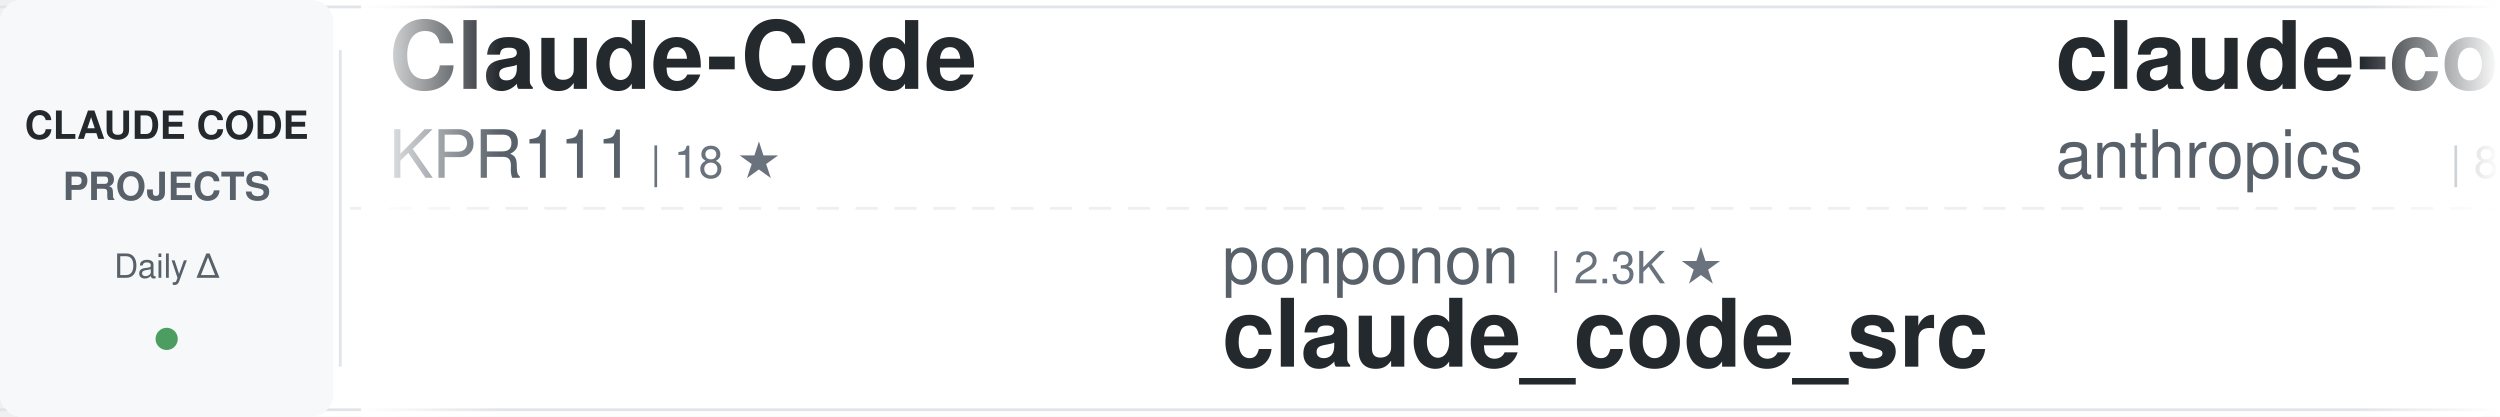
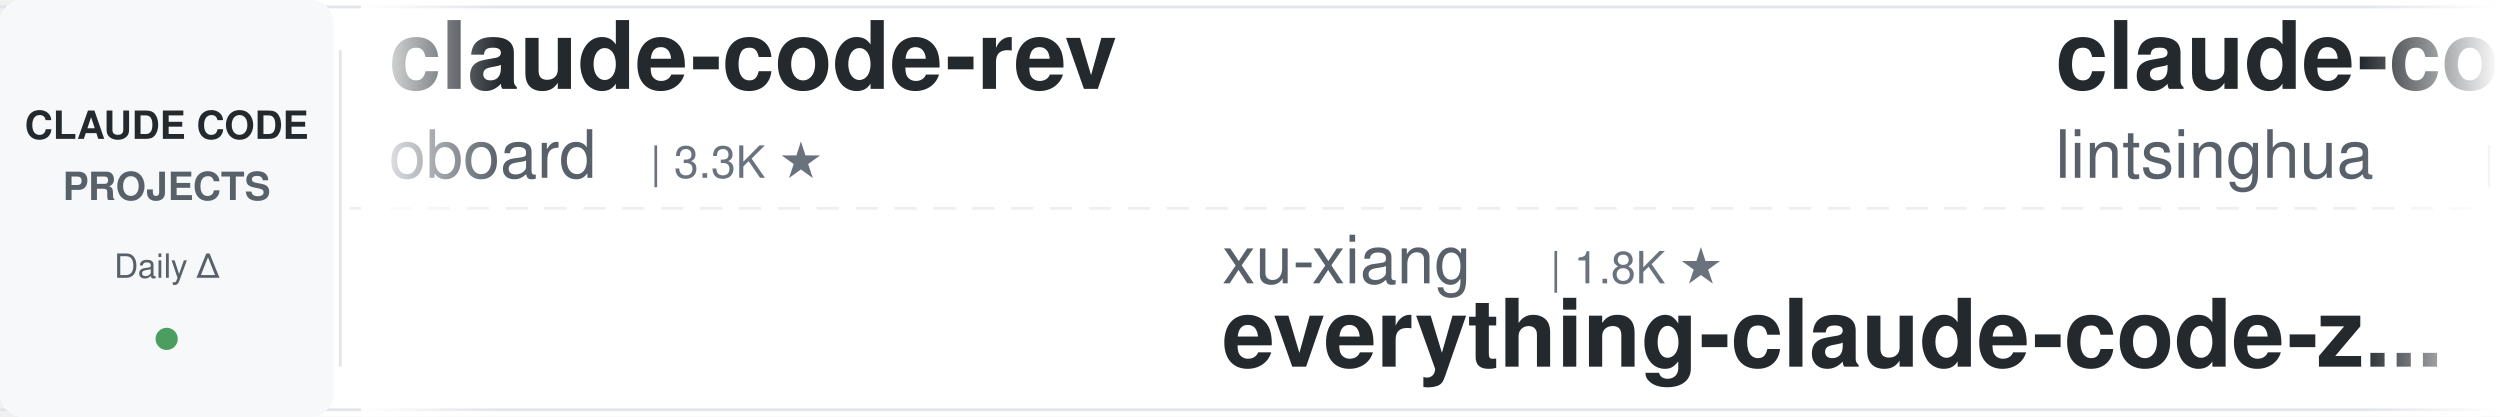
<svg xmlns="http://www.w3.org/2000/svg" width="900" height="150">
  <defs>
    <linearGradient id="awesomeLeftFade" x1="0%" y1="0%" x2="100%" y2="0%">
      <stop offset="0%" style="stop-color:#ffffff;stop-opacity:1" />
      <stop offset="100%" style="stop-color:#ffffff;stop-opacity:0" />
    </linearGradient>
    <linearGradient id="awesomeRightFade" x1="0%" y1="0%" x2="100%" y2="0%">
      <stop offset="0%" style="stop-color:#ffffff;stop-opacity:0" />
      <stop offset="100%" style="stop-color:#ffffff;stop-opacity:1" />
    </linearGradient>
  </defs>
  <rect width="900" height="150" fill="#ffffff" rx="8" />
  <rect x="0" y="2" width="900" height="1" fill="#e1e4e8" />
  <rect x="0" y="147" width="900" height="1" fill="#e1e4e8" />
  <line x1="0" y1="75" x2="900" y2="75" stroke="#e1e4e8" stroke-width="1" stroke-dasharray="8 6" opacity="0.6" />
  <rect x="0" y="0" width="120" height="150" fill="#f6f8fa" rx="8" />
  <text x="60" y="50" font-family="-apple-system, BlinkMacSystemFont, 'Segoe UI', Helvetica, Arial, sans-serif" font-size="14" font-weight="600" fill="#24292e" text-anchor="middle">CLAUDE CODE</text>
  <text x="60" y="72" font-family="-apple-system, BlinkMacSystemFont, 'Segoe UI', Helvetica, Arial, sans-serif" font-size="14" font-weight="600" fill="#586069" text-anchor="middle">PROJECTS</text>
  <text x="60" y="100" font-family="-apple-system, BlinkMacSystemFont, 'Segoe UI', Helvetica, Arial, sans-serif" font-size="12" font-weight="500" fill="#586069" text-anchor="middle">Daily Δ</text>
  <circle cx="60" cy="122" r="4" fill="#22863a" opacity="0.8" />
  <rect x="122" y="18" width="1" height="114" fill="#e1e4e8" />
  <clipPath id="awesomeTickerClip">
    <rect x="130" y="0" width="770" height="150" />
  </clipPath>
  <g clip-path="url(#awesomeTickerClip)">
    <g id="awesomeTickerItems">
      <animateTransform attributeName="transform" attributeType="XML" type="translate" from="0 0" to="-3000 0" dur="54s" repeatCount="indefinite" />
      <g transform="translate(0, 0)">
-         <text x="140" y="32" font-family="-apple-system, BlinkMacSystemFont, 'Segoe UI', Helvetica, Arial, sans-serif" font-size="34" font-weight="600" fill="#24292e">Claude-Code</text>
-         <text x="140" y="64" font-family="-apple-system, BlinkMacSystemFont, 'Segoe UI', Helvetica, Arial, sans-serif" font-size="24" font-weight="400" fill="#586069">KPR111</text>
-         <text x="234" y="64" font-family="-apple-system, BlinkMacSystemFont, 'Segoe UI', Helvetica, Arial, sans-serif" font-size="16" font-weight="500" fill="#6a737d">| 18 ★</text>
+         <text x="140" y="32" font-family="-apple-system, BlinkMacSystemFont, 'Segoe UI', Helvetica, Arial, sans-serif" font-size="34" font-weight="600" fill="#24292e">claude-code-rev</text>
+         <text x="140" y="64" font-family="-apple-system, BlinkMacSystemFont, 'Segoe UI', Helvetica, Arial, sans-serif" font-size="24" font-weight="400" fill="#586069">oboard</text>
+         <text x="234" y="64" font-family="-apple-system, BlinkMacSystemFont, 'Segoe UI', Helvetica, Arial, sans-serif" font-size="16" font-weight="500" fill="#6a737d">| 3.3K ★</text>
      </g>
      <g transform="translate(300, 0)">
-         <text x="140" y="102" font-family="-apple-system, BlinkMacSystemFont, 'Segoe UI', Helvetica, Arial, sans-serif" font-size="24" font-weight="400" fill="#586069">ponponon</text>
-         <text x="258" y="102" font-family="-apple-system, BlinkMacSystemFont, 'Segoe UI', Helvetica, Arial, sans-serif" font-size="16" font-weight="500" fill="#6a737d">| 2.3K ★</text>
-         <text x="140" y="132" font-family="-apple-system, BlinkMacSystemFont, 'Segoe UI', Helvetica, Arial, sans-serif" font-size="34" font-weight="600" fill="#24292e">claude_code_src</text>
+         <text x="140" y="102" font-family="-apple-system, BlinkMacSystemFont, 'Segoe UI', Helvetica, Arial, sans-serif" font-size="24" font-weight="400" fill="#586069">xu-xiang</text>
+         <text x="258" y="102" font-family="-apple-system, BlinkMacSystemFont, 'Segoe UI', Helvetica, Arial, sans-serif" font-size="16" font-weight="500" fill="#6a737d">| 1.8K ★</text>
+         <text x="140" y="132" font-family="-apple-system, BlinkMacSystemFont, 'Segoe UI', Helvetica, Arial, sans-serif" font-size="34" font-weight="600" fill="#24292e">everything-claude-code-z...</text>
      </g>
      <g transform="translate(600, 0)">
-         <text x="140" y="32" font-family="-apple-system, BlinkMacSystemFont, 'Segoe UI', Helvetica, Arial, sans-serif" font-size="34" font-weight="600" fill="#24292e">claude-code-action</text>
-         <text x="140" y="64" font-family="-apple-system, BlinkMacSystemFont, 'Segoe UI', Helvetica, Arial, sans-serif" font-size="24" font-weight="400" fill="#586069">anthropics</text>
-         <text x="282" y="64" font-family="-apple-system, BlinkMacSystemFont, 'Segoe UI', Helvetica, Arial, sans-serif" font-size="16" font-weight="500" fill="#6a737d">| 8.5K ★</text>
-         <text x="359" y="64" font-family="-apple-system, BlinkMacSystemFont, 'Segoe UI', Helvetica, Arial, sans-serif" font-size="16" font-weight="500" fill="#22863a"> +1</text>
+         <text x="140" y="32" font-family="-apple-system, BlinkMacSystemFont, 'Segoe UI', Helvetica, Arial, sans-serif" font-size="34" font-weight="600" fill="#24292e">claude-code-book</text>
+         <text x="140" y="64" font-family="-apple-system, BlinkMacSystemFont, 'Segoe UI', Helvetica, Arial, sans-serif" font-size="24" font-weight="400" fill="#586069">lintsinghua</text>
+         <text x="294" y="64" font-family="-apple-system, BlinkMacSystemFont, 'Segoe UI', Helvetica, Arial, sans-serif" font-size="16" font-weight="500" fill="#6a737d">| 4.0K ★</text>
+         <text x="371" y="64" font-family="-apple-system, BlinkMacSystemFont, 'Segoe UI', Helvetica, Arial, sans-serif" font-size="16" font-weight="500" fill="#22863a"> +2</text>
      </g>
      <g transform="translate(900, 0)">
-         <text x="140" y="102" font-family="-apple-system, BlinkMacSystemFont, 'Segoe UI', Helvetica, Arial, sans-serif" font-size="24" font-weight="400" fill="#586069">zebbern</text>
-         <text x="246" y="102" font-family="-apple-system, BlinkMacSystemFont, 'Segoe UI', Helvetica, Arial, sans-serif" font-size="16" font-weight="500" fill="#6a737d">| 4.4K ★</text>
-         <text x="140" y="132" font-family="-apple-system, BlinkMacSystemFont, 'Segoe UI', Helvetica, Arial, sans-serif" font-size="34" font-weight="600" fill="#24292e">claude-code-guide</text>
+         <text x="140" y="102" font-family="-apple-system, BlinkMacSystemFont, 'Segoe UI', Helvetica, Arial, sans-serif" font-size="24" font-weight="400" fill="#586069">guanshan</text>
+         <text x="258" y="102" font-family="-apple-system, BlinkMacSystemFont, 'Segoe UI', Helvetica, Arial, sans-serif" font-size="16" font-weight="500" fill="#6a737d">| 61 ★</text>
+         <text x="140" y="132" font-family="-apple-system, BlinkMacSystemFont, 'Segoe UI', Helvetica, Arial, sans-serif" font-size="34" font-weight="600" fill="#24292e">ClaudeCode</text>
      </g>
      <g transform="translate(1200, 0)">
-         <text x="140" y="32" font-family="-apple-system, BlinkMacSystemFont, 'Segoe UI', Helvetica, Arial, sans-serif" font-size="34" font-weight="600" fill="#24292e">learn-claude-code</text>
-         <text x="140" y="64" font-family="-apple-system, BlinkMacSystemFont, 'Segoe UI', Helvetica, Arial, sans-serif" font-size="24" font-weight="400" fill="#586069">shareAI-lab</text>
-         <text x="294" y="64" font-family="-apple-system, BlinkMacSystemFont, 'Segoe UI', Helvetica, Arial, sans-serif" font-size="16" font-weight="500" fill="#6a737d">| 72.9K ★</text>
-         <text x="380" y="64" font-family="-apple-system, BlinkMacSystemFont, 'Segoe UI', Helvetica, Arial, sans-serif" font-size="16" font-weight="500" fill="#22863a"> +1</text>
+         <text x="140" y="32" font-family="-apple-system, BlinkMacSystemFont, 'Segoe UI', Helvetica, Arial, sans-serif" font-size="34" font-weight="600" fill="#24292e">claude-code-telegram</text>
+         <text x="140" y="64" font-family="-apple-system, BlinkMacSystemFont, 'Segoe UI', Helvetica, Arial, sans-serif" font-size="24" font-weight="400" fill="#586069">RichardAtCT</text>
+         <text x="294" y="64" font-family="-apple-system, BlinkMacSystemFont, 'Segoe UI', Helvetica, Arial, sans-serif" font-size="16" font-weight="500" fill="#6a737d">| 2.7K ★</text>
      </g>
      <g transform="translate(1500, 0)">
+         <text x="140" y="102" font-family="-apple-system, BlinkMacSystemFont, 'Segoe UI', Helvetica, Arial, sans-serif" font-size="24" font-weight="400" fill="#586069">https-deeplearning-ai</text>
+         <text x="414" y="102" font-family="-apple-system, BlinkMacSystemFont, 'Segoe UI', Helvetica, Arial, sans-serif" font-size="16" font-weight="500" fill="#6a737d">| 537 ★</text>
+         <text x="140" y="132" font-family="-apple-system, BlinkMacSystemFont, 'Segoe UI', Helvetica, Arial, sans-serif" font-size="34" font-weight="600" fill="#24292e">sc-claude-code-files</text>
+       </g>
+       <g transform="translate(1800, 0)">
+         <text x="140" y="32" font-family="-apple-system, BlinkMacSystemFont, 'Segoe UI', Helvetica, Arial, sans-serif" font-size="34" font-weight="600" fill="#24292e">claude-code-router</text>
+         <text x="140" y="64" font-family="-apple-system, BlinkMacSystemFont, 'Segoe UI', Helvetica, Arial, sans-serif" font-size="24" font-weight="400" fill="#586069">musistudio</text>
+         <text x="282" y="64" font-family="-apple-system, BlinkMacSystemFont, 'Segoe UI', Helvetica, Arial, sans-serif" font-size="16" font-weight="500" fill="#6a737d">| 36.3K ★</text>
+         <text x="368" y="64" font-family="-apple-system, BlinkMacSystemFont, 'Segoe UI', Helvetica, Arial, sans-serif" font-size="16" font-weight="500" fill="#22863a"> +1</text>
+       </g>
+       <g transform="translate(2100, 0)">
        <text x="140" y="102" font-family="-apple-system, BlinkMacSystemFont, 'Segoe UI', Helvetica, Arial, sans-serif" font-size="24" font-weight="400" fill="#586069">disler</text>
        <text x="234" y="102" font-family="-apple-system, BlinkMacSystemFont, 'Segoe UI', Helvetica, Arial, sans-serif" font-size="16" font-weight="500" fill="#6a737d">| 3.9K ★</text>
-         <text x="311" y="102" font-family="-apple-system, BlinkMacSystemFont, 'Segoe UI', Helvetica, Arial, sans-serif" font-size="16" font-weight="500" fill="#22863a"> +1</text>
+         <text x="311" y="102" font-family="-apple-system, BlinkMacSystemFont, 'Segoe UI', Helvetica, Arial, sans-serif" font-size="16" font-weight="500" fill="#cb2431"> -1</text>
        <text x="140" y="132" font-family="-apple-system, BlinkMacSystemFont, 'Segoe UI', Helvetica, Arial, sans-serif" font-size="34" font-weight="600" fill="#24292e">claude-code-hooks-master...</text>
      </g>
-       <g transform="translate(1800, 0)">
-         <text x="140" y="32" font-family="-apple-system, BlinkMacSystemFont, 'Segoe UI', Helvetica, Arial, sans-serif" font-size="34" font-weight="600" fill="#24292e">claude-code-hub</text>
-         <text x="140" y="64" font-family="-apple-system, BlinkMacSystemFont, 'Segoe UI', Helvetica, Arial, sans-serif" font-size="24" font-weight="400" fill="#586069">ding113</text>
-         <text x="246" y="64" font-family="-apple-system, BlinkMacSystemFont, 'Segoe UI', Helvetica, Arial, sans-serif" font-size="16" font-weight="500" fill="#6a737d">| 3.3K ★</text>
-       </g>
-       <g transform="translate(2100, 0)">
-         <text x="140" y="102" font-family="-apple-system, BlinkMacSystemFont, 'Segoe UI', Helvetica, Arial, sans-serif" font-size="24" font-weight="400" fill="#586069">Alishahryar1</text>
-         <text x="306" y="102" font-family="-apple-system, BlinkMacSystemFont, 'Segoe UI', Helvetica, Arial, sans-serif" font-size="16" font-weight="500" fill="#6a737d">| 43.3K ★</text>
-         <text x="392" y="102" font-family="-apple-system, BlinkMacSystemFont, 'Segoe UI', Helvetica, Arial, sans-serif" font-size="16" font-weight="500" fill="#22863a"> +5</text>
-         <text x="140" y="132" font-family="-apple-system, BlinkMacSystemFont, 'Segoe UI', Helvetica, Arial, sans-serif" font-size="34" font-weight="600" fill="#24292e">free-claude-code</text>
-       </g>
      <g transform="translate(2400, 0)">
-         <text x="140" y="32" font-family="-apple-system, BlinkMacSystemFont, 'Segoe UI', Helvetica, Arial, sans-serif" font-size="34" font-weight="600" fill="#24292e">awesome-claude-code-tool...</text>
-         <text x="140" y="64" font-family="-apple-system, BlinkMacSystemFont, 'Segoe UI', Helvetica, Arial, sans-serif" font-size="24" font-weight="400" fill="#586069">rohitg00</text>
-         <text x="258" y="64" font-family="-apple-system, BlinkMacSystemFont, 'Segoe UI', Helvetica, Arial, sans-serif" font-size="16" font-weight="500" fill="#6a737d">| 2.4K ★</text>
+         <text x="140" y="32" font-family="-apple-system, BlinkMacSystemFont, 'Segoe UI', Helvetica, Arial, sans-serif" font-size="34" font-weight="600" fill="#24292e">claude-code-plugins-plus...</text>
+         <text x="140" y="64" font-family="-apple-system, BlinkMacSystemFont, 'Segoe UI', Helvetica, Arial, sans-serif" font-size="24" font-weight="400" fill="#586069">jeremylongshore</text>
+         <text x="342" y="64" font-family="-apple-system, BlinkMacSystemFont, 'Segoe UI', Helvetica, Arial, sans-serif" font-size="16" font-weight="500" fill="#6a737d">| 2.6K ★</text>
      </g>
      <g transform="translate(2700, 0)">
-         <text x="140" y="102" font-family="-apple-system, BlinkMacSystemFont, 'Segoe UI', Helvetica, Arial, sans-serif" font-size="24" font-weight="400" fill="#586069">anthropics</text>
-         <text x="282" y="102" font-family="-apple-system, BlinkMacSystemFont, 'Segoe UI', Helvetica, Arial, sans-serif" font-size="16" font-weight="500" fill="#6a737d">| 165.7K ★</text>
-         <text x="377" y="102" font-family="-apple-system, BlinkMacSystemFont, 'Segoe UI', Helvetica, Arial, sans-serif" font-size="16" font-weight="500" fill="#22863a"> +16</text>
-         <text x="140" y="132" font-family="-apple-system, BlinkMacSystemFont, 'Segoe UI', Helvetica, Arial, sans-serif" font-size="34" font-weight="600" fill="#24292e">skills</text>
+         <text x="140" y="102" font-family="-apple-system, BlinkMacSystemFont, 'Segoe UI', Helvetica, Arial, sans-serif" font-size="24" font-weight="400" fill="#586069">diet103</text>
+         <text x="246" y="102" font-family="-apple-system, BlinkMacSystemFont, 'Segoe UI', Helvetica, Arial, sans-serif" font-size="16" font-weight="500" fill="#6a737d">| 10.0K ★</text>
+         <text x="140" y="132" font-family="-apple-system, BlinkMacSystemFont, 'Segoe UI', Helvetica, Arial, sans-serif" font-size="34" font-weight="600" fill="#24292e">claude-code-infrastructu...</text>
      </g>
      <g transform="translate(3000, 0)">
-         <text x="140" y="32" font-family="-apple-system, BlinkMacSystemFont, 'Segoe UI', Helvetica, Arial, sans-serif" font-size="34" font-weight="600" fill="#24292e">Claude-Code</text>
-         <text x="140" y="64" font-family="-apple-system, BlinkMacSystemFont, 'Segoe UI', Helvetica, Arial, sans-serif" font-size="24" font-weight="400" fill="#586069">KPR111</text>
-         <text x="234" y="64" font-family="-apple-system, BlinkMacSystemFont, 'Segoe UI', Helvetica, Arial, sans-serif" font-size="16" font-weight="500" fill="#6a737d">| 18 ★</text>
+         <text x="140" y="32" font-family="-apple-system, BlinkMacSystemFont, 'Segoe UI', Helvetica, Arial, sans-serif" font-size="34" font-weight="600" fill="#24292e">claude-code-rev</text>
+         <text x="140" y="64" font-family="-apple-system, BlinkMacSystemFont, 'Segoe UI', Helvetica, Arial, sans-serif" font-size="24" font-weight="400" fill="#586069">oboard</text>
+         <text x="234" y="64" font-family="-apple-system, BlinkMacSystemFont, 'Segoe UI', Helvetica, Arial, sans-serif" font-size="16" font-weight="500" fill="#6a737d">| 3.3K ★</text>
      </g>
      <g transform="translate(3300, 0)">
-         <text x="140" y="102" font-family="-apple-system, BlinkMacSystemFont, 'Segoe UI', Helvetica, Arial, sans-serif" font-size="24" font-weight="400" fill="#586069">ponponon</text>
-         <text x="258" y="102" font-family="-apple-system, BlinkMacSystemFont, 'Segoe UI', Helvetica, Arial, sans-serif" font-size="16" font-weight="500" fill="#6a737d">| 2.3K ★</text>
-         <text x="140" y="132" font-family="-apple-system, BlinkMacSystemFont, 'Segoe UI', Helvetica, Arial, sans-serif" font-size="34" font-weight="600" fill="#24292e">claude_code_src</text>
+         <text x="140" y="102" font-family="-apple-system, BlinkMacSystemFont, 'Segoe UI', Helvetica, Arial, sans-serif" font-size="24" font-weight="400" fill="#586069">xu-xiang</text>
+         <text x="258" y="102" font-family="-apple-system, BlinkMacSystemFont, 'Segoe UI', Helvetica, Arial, sans-serif" font-size="16" font-weight="500" fill="#6a737d">| 1.8K ★</text>
+         <text x="140" y="132" font-family="-apple-system, BlinkMacSystemFont, 'Segoe UI', Helvetica, Arial, sans-serif" font-size="34" font-weight="600" fill="#24292e">everything-claude-code-z...</text>
      </g>
      <g transform="translate(3600, 0)">
-         <text x="140" y="32" font-family="-apple-system, BlinkMacSystemFont, 'Segoe UI', Helvetica, Arial, sans-serif" font-size="34" font-weight="600" fill="#24292e">claude-code-action</text>
-         <text x="140" y="64" font-family="-apple-system, BlinkMacSystemFont, 'Segoe UI', Helvetica, Arial, sans-serif" font-size="24" font-weight="400" fill="#586069">anthropics</text>
-         <text x="282" y="64" font-family="-apple-system, BlinkMacSystemFont, 'Segoe UI', Helvetica, Arial, sans-serif" font-size="16" font-weight="500" fill="#6a737d">| 8.5K ★</text>
-         <text x="359" y="64" font-family="-apple-system, BlinkMacSystemFont, 'Segoe UI', Helvetica, Arial, sans-serif" font-size="16" font-weight="500" fill="#22863a"> +1</text>
+         <text x="140" y="32" font-family="-apple-system, BlinkMacSystemFont, 'Segoe UI', Helvetica, Arial, sans-serif" font-size="34" font-weight="600" fill="#24292e">claude-code-book</text>
+         <text x="140" y="64" font-family="-apple-system, BlinkMacSystemFont, 'Segoe UI', Helvetica, Arial, sans-serif" font-size="24" font-weight="400" fill="#586069">lintsinghua</text>
+         <text x="294" y="64" font-family="-apple-system, BlinkMacSystemFont, 'Segoe UI', Helvetica, Arial, sans-serif" font-size="16" font-weight="500" fill="#6a737d">| 4.0K ★</text>
+         <text x="371" y="64" font-family="-apple-system, BlinkMacSystemFont, 'Segoe UI', Helvetica, Arial, sans-serif" font-size="16" font-weight="500" fill="#22863a"> +2</text>
      </g>
      <g transform="translate(3900, 0)">
-         <text x="140" y="102" font-family="-apple-system, BlinkMacSystemFont, 'Segoe UI', Helvetica, Arial, sans-serif" font-size="24" font-weight="400" fill="#586069">zebbern</text>
-         <text x="246" y="102" font-family="-apple-system, BlinkMacSystemFont, 'Segoe UI', Helvetica, Arial, sans-serif" font-size="16" font-weight="500" fill="#6a737d">| 4.4K ★</text>
-         <text x="140" y="132" font-family="-apple-system, BlinkMacSystemFont, 'Segoe UI', Helvetica, Arial, sans-serif" font-size="34" font-weight="600" fill="#24292e">claude-code-guide</text>
+         <text x="140" y="102" font-family="-apple-system, BlinkMacSystemFont, 'Segoe UI', Helvetica, Arial, sans-serif" font-size="24" font-weight="400" fill="#586069">guanshan</text>
+         <text x="258" y="102" font-family="-apple-system, BlinkMacSystemFont, 'Segoe UI', Helvetica, Arial, sans-serif" font-size="16" font-weight="500" fill="#6a737d">| 61 ★</text>
+         <text x="140" y="132" font-family="-apple-system, BlinkMacSystemFont, 'Segoe UI', Helvetica, Arial, sans-serif" font-size="34" font-weight="600" fill="#24292e">ClaudeCode</text>
      </g>
    </g>
  </g>
  <rect x="130" y="0" width="50" height="150" fill="url(#awesomeLeftFade)" />
  <rect x="850" y="0" width="50" height="150" fill="url(#awesomeRightFade)" />
</svg>
